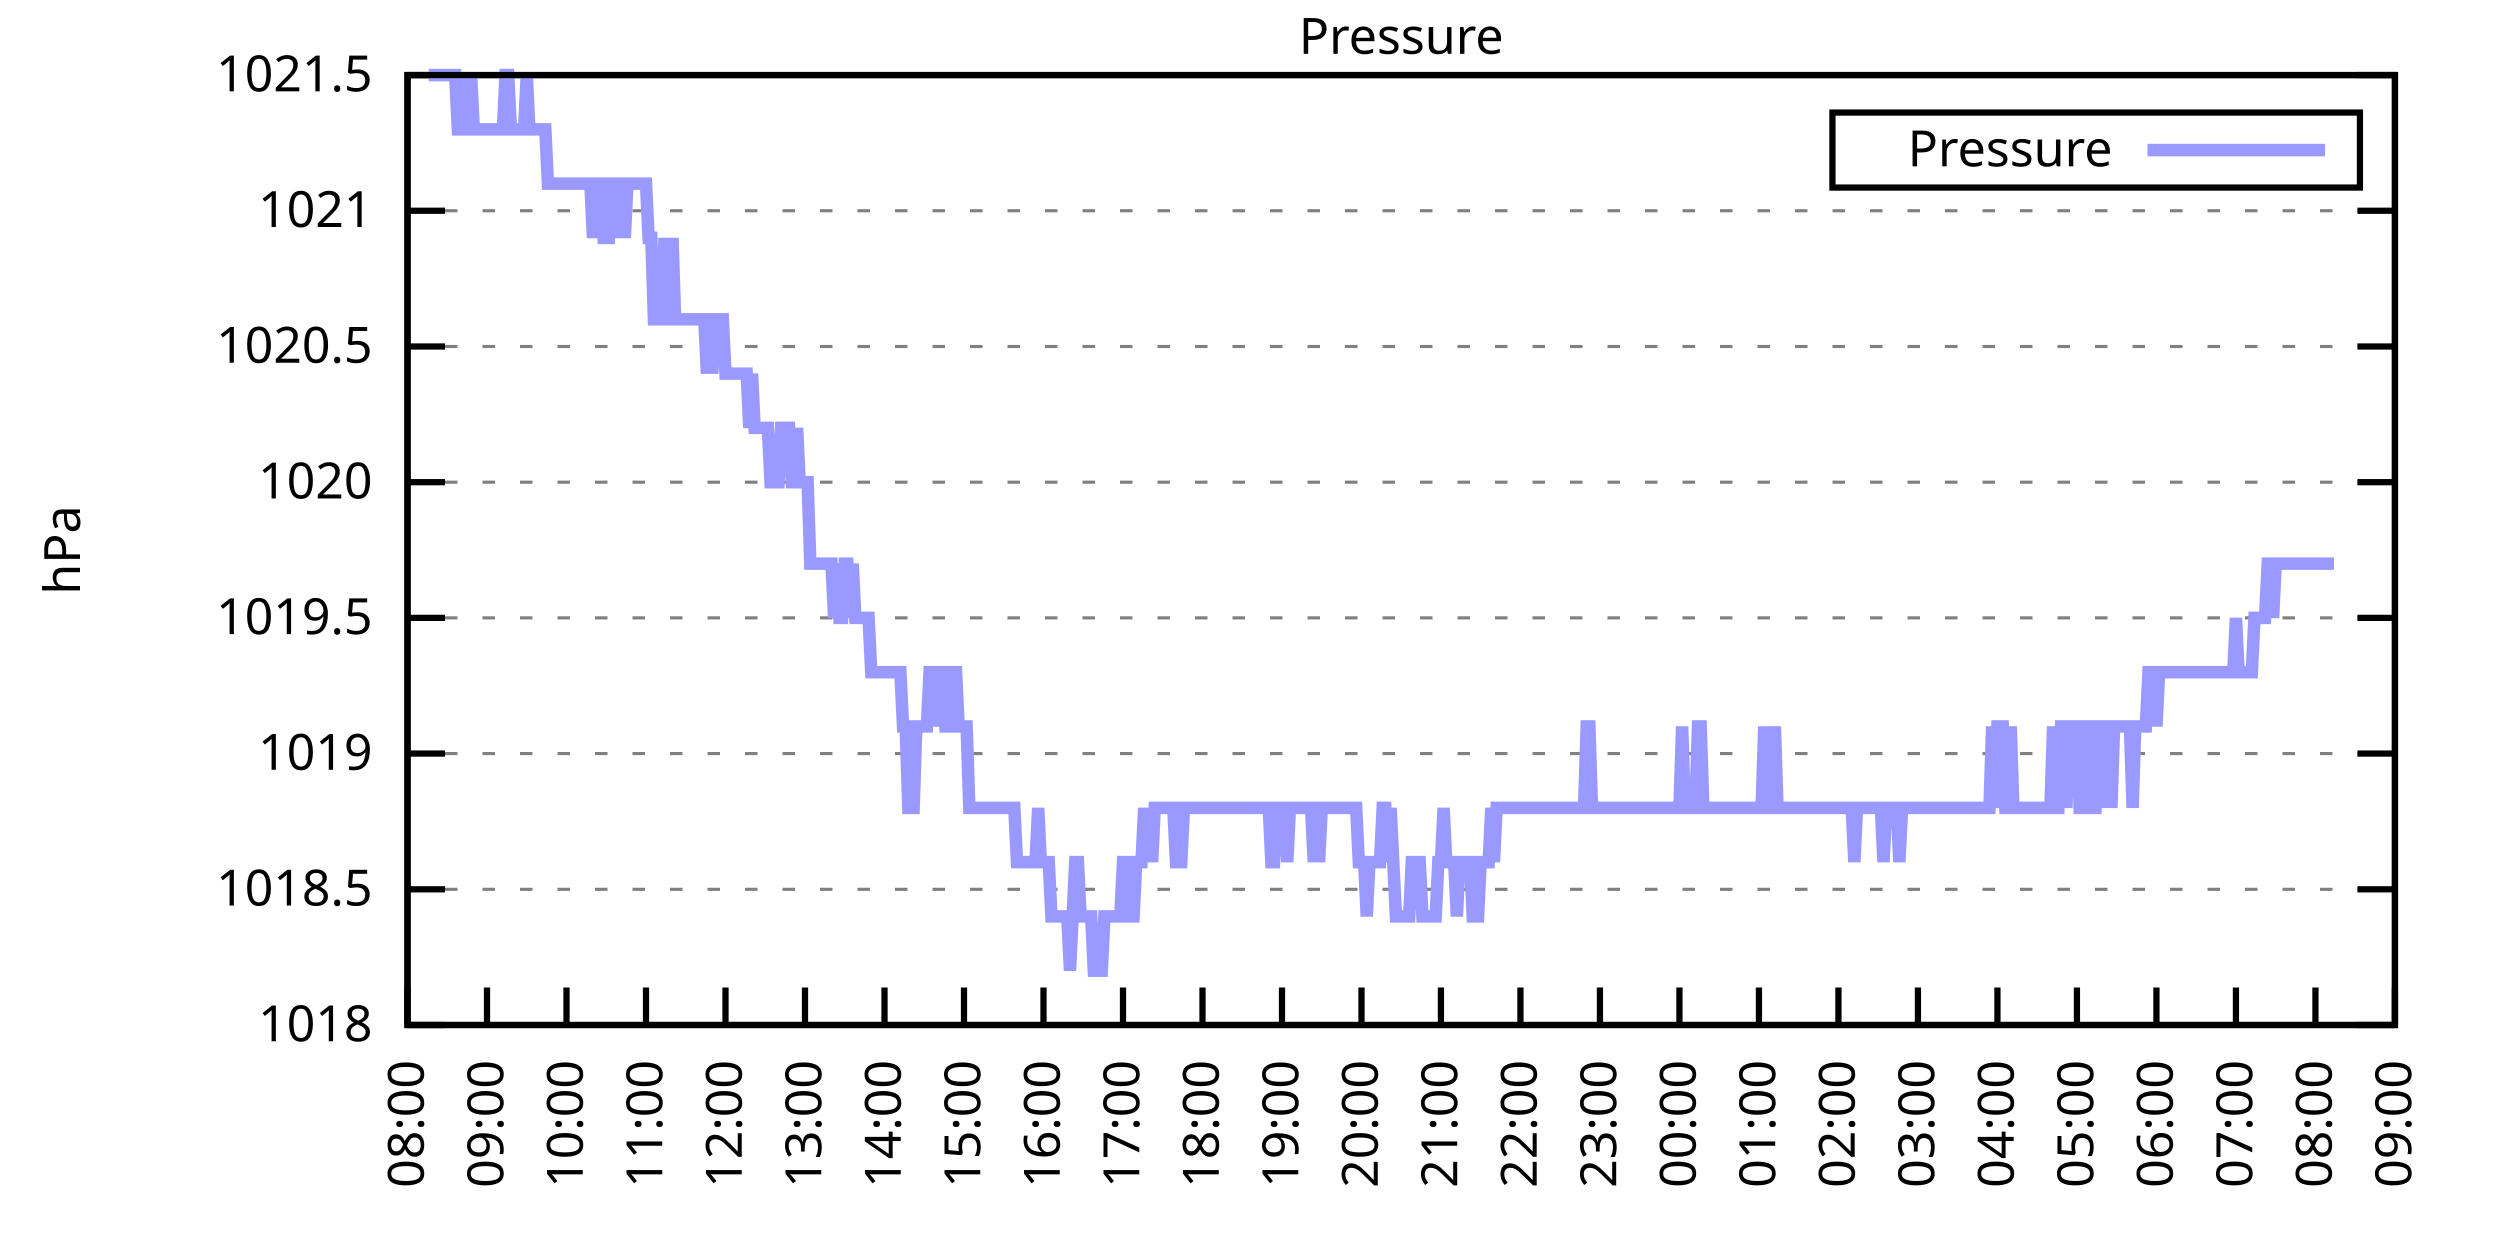
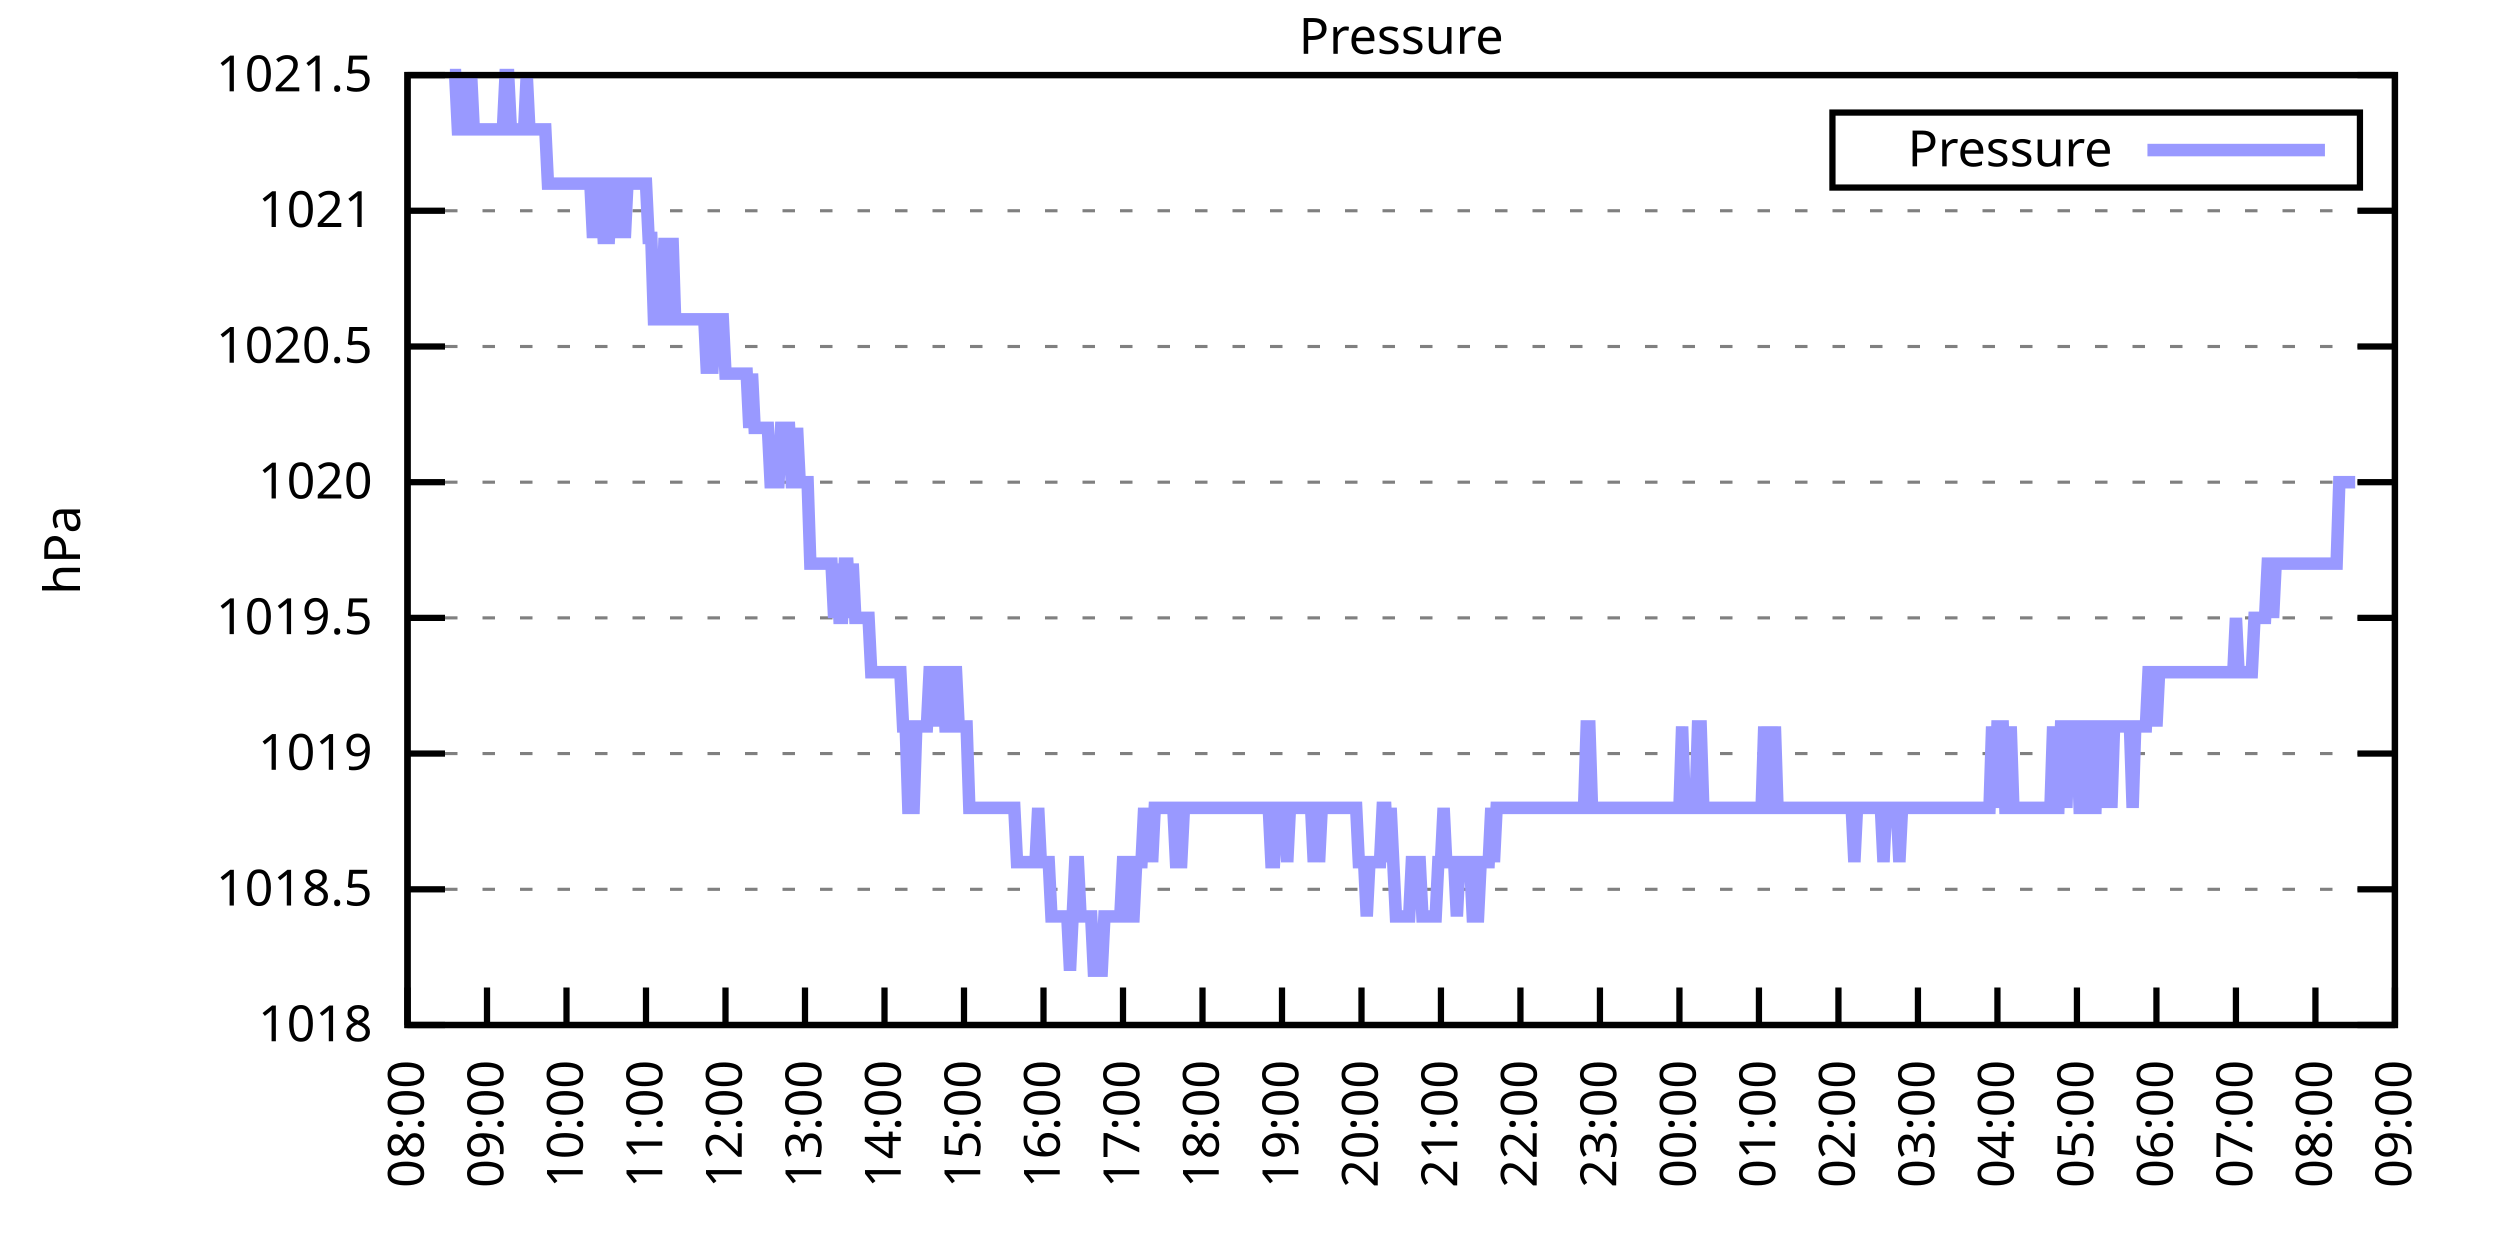
<svg xmlns="http://www.w3.org/2000/svg" xmlns:xlink="http://www.w3.org/1999/xlink" width="400" height="200" viewBox="0 0 400 200">
  <g id="gnuplot_canvas">
    <rect x="0" y="0" width="400" height="200" fill="none" />
    <defs>
      <circle id="gpDot" r="0.5" stroke-width="0.5" stroke="currentColor" />
      <path id="gpPt0" stroke-width="0.333" stroke="currentColor" d="M-1,0 h2 M0,-1 v2" />
      <path id="gpPt1" stroke-width="0.333" stroke="currentColor" d="M-1,-1 L1,1 M1,-1 L-1,1" />
      <path id="gpPt2" stroke-width="0.333" stroke="currentColor" d="M-1,0 L1,0 M0,-1 L0,1 M-1,-1 L1,1 M-1,1 L1,-1" />
      <rect id="gpPt3" stroke-width="0.333" stroke="currentColor" x="-1" y="-1" width="2" height="2" />
      <rect id="gpPt4" stroke-width="0.333" stroke="currentColor" fill="currentColor" x="-1" y="-1" width="2" height="2" />
      <circle id="gpPt5" stroke-width="0.333" stroke="currentColor" cx="0" cy="0" r="1" />
      <use xlink:href="#gpPt5" id="gpPt6" fill="currentColor" stroke="none" />
      <path id="gpPt7" stroke-width="0.333" stroke="currentColor" d="M0,-1.33 L-1.33,0.67 L1.33,0.67 z" />
      <use xlink:href="#gpPt7" id="gpPt8" fill="currentColor" stroke="none" />
      <use xlink:href="#gpPt7" id="gpPt9" stroke="currentColor" transform="rotate(180)" />
      <use xlink:href="#gpPt9" id="gpPt10" fill="currentColor" stroke="none" />
      <use xlink:href="#gpPt3" id="gpPt11" stroke="currentColor" transform="rotate(45)" />
      <use xlink:href="#gpPt11" id="gpPt12" fill="currentColor" stroke="none" />
      <path id="gpPt13" stroke-width="0.333" stroke="currentColor" d="M0,1.330 L1.265,0.411 L0.782,-1.067 L-0.782,-1.076 L-1.265,0.411 z" />
      <use xlink:href="#gpPt13" id="gpPt14" fill="currentColor" stroke="none" />
      <filter id="textbox" filterUnits="objectBoundingBox" x="0" y="0" height="1" width="1">
        <feFlood flood-color="white" flood-opacity="1" result="bgnd" />
        <feComposite in="SourceGraphic" in2="bgnd" operator="atop" />
      </filter>
      <filter id="greybox" filterUnits="objectBoundingBox" x="0" y="0" height="1" width="1">
        <feFlood flood-color="lightgrey" flood-opacity="1" result="grey" />
        <feComposite in="SourceGraphic" in2="grey" operator="atop" />
      </filter>
    </defs>
    <g fill="none" color="white" stroke="currentColor" stroke-width="1.00" stroke-linecap="butt" stroke-linejoin="miter">
</g>
    <g fill="none" color="black" stroke="currentColor" stroke-width="1.00" stroke-linecap="butt" stroke-linejoin="miter">
      <g stroke="none" shape-rendering="crispEdges">
        <polygon fill="rgb(255, 255, 255)" points="65.20,164.00 383.18,164.00 383.18,12.02 65.20,12.02 " />
      </g>
    </g>
    <g fill="none" color="black" stroke="currentColor" stroke-width="1.00" stroke-linecap="butt" stroke-linejoin="miter">
</g>
    <g fill="none" color="black" stroke="black" stroke-width="0.50" stroke-linecap="butt" stroke-linejoin="miter">
</g>
    <g fill="none" color="gray" stroke="currentColor" stroke-width="0.50" stroke-linecap="butt" stroke-linejoin="miter">
      <path stroke="gray" stroke-dasharray="2,4" class="gridline" d="M65.20,164.00 L383.19,164.00  " />
    </g>
    <g fill="none" color="gray" stroke="gray" stroke-width="1.00" stroke-linecap="butt" stroke-linejoin="miter">
</g>
    <g fill="none" color="black" stroke="currentColor" stroke-width="1.00" stroke-linecap="butt" stroke-linejoin="miter">
      <path stroke="black" d="M65.20,164.00 L71.20,164.00 M383.19,164.00 L377.19,164.00  " />
      <g transform="translate(59.60,166.60)" stroke="none" fill="black" font-family="Sans" font-size="8.00" text-anchor="end">
        <text>
          <tspan font-family="Sans"> 1018</tspan>
        </text>
      </g>
    </g>
    <g fill="none" color="black" stroke="currentColor" stroke-width="1.00" stroke-linecap="butt" stroke-linejoin="miter">
</g>
    <g fill="none" color="black" stroke="black" stroke-width="0.50" stroke-linecap="butt" stroke-linejoin="miter">
</g>
    <g fill="none" color="gray" stroke="currentColor" stroke-width="0.50" stroke-linecap="butt" stroke-linejoin="miter">
      <path stroke="gray" stroke-dasharray="2,4" class="gridline" d="M65.20,142.29 L383.19,142.29  " />
    </g>
    <g fill="none" color="gray" stroke="gray" stroke-width="1.00" stroke-linecap="butt" stroke-linejoin="miter">
</g>
    <g fill="none" color="black" stroke="currentColor" stroke-width="1.00" stroke-linecap="butt" stroke-linejoin="miter">
      <path stroke="black" d="M65.20,142.29 L71.20,142.29 M383.19,142.29 L377.19,142.29  " />
      <g transform="translate(59.60,144.89)" stroke="none" fill="black" font-family="Sans" font-size="8.00" text-anchor="end">
        <text>
          <tspan font-family="Sans"> 1018.5</tspan>
        </text>
      </g>
    </g>
    <g fill="none" color="black" stroke="currentColor" stroke-width="1.00" stroke-linecap="butt" stroke-linejoin="miter">
</g>
    <g fill="none" color="black" stroke="black" stroke-width="0.50" stroke-linecap="butt" stroke-linejoin="miter">
</g>
    <g fill="none" color="gray" stroke="currentColor" stroke-width="0.50" stroke-linecap="butt" stroke-linejoin="miter">
      <path stroke="gray" stroke-dasharray="2,4" class="gridline" d="M65.20,120.57 L383.19,120.57  " />
    </g>
    <g fill="none" color="gray" stroke="gray" stroke-width="1.00" stroke-linecap="butt" stroke-linejoin="miter">
</g>
    <g fill="none" color="black" stroke="currentColor" stroke-width="1.00" stroke-linecap="butt" stroke-linejoin="miter">
      <path stroke="black" d="M65.20,120.57 L71.20,120.57 M383.19,120.57 L377.19,120.57  " />
      <g transform="translate(59.60,123.17)" stroke="none" fill="black" font-family="Sans" font-size="8.00" text-anchor="end">
        <text>
          <tspan font-family="Sans"> 1019</tspan>
        </text>
      </g>
    </g>
    <g fill="none" color="black" stroke="currentColor" stroke-width="1.00" stroke-linecap="butt" stroke-linejoin="miter">
</g>
    <g fill="none" color="black" stroke="black" stroke-width="0.50" stroke-linecap="butt" stroke-linejoin="miter">
</g>
    <g fill="none" color="gray" stroke="currentColor" stroke-width="0.50" stroke-linecap="butt" stroke-linejoin="miter">
      <path stroke="gray" stroke-dasharray="2,4" class="gridline" d="M65.20,98.86 L383.19,98.86  " />
    </g>
    <g fill="none" color="gray" stroke="gray" stroke-width="1.00" stroke-linecap="butt" stroke-linejoin="miter">
</g>
    <g fill="none" color="black" stroke="currentColor" stroke-width="1.00" stroke-linecap="butt" stroke-linejoin="miter">
      <path stroke="black" d="M65.20,98.86 L71.20,98.86 M383.19,98.86 L377.19,98.86  " />
      <g transform="translate(59.60,101.46)" stroke="none" fill="black" font-family="Sans" font-size="8.00" text-anchor="end">
        <text>
          <tspan font-family="Sans"> 1019.5</tspan>
        </text>
      </g>
    </g>
    <g fill="none" color="black" stroke="currentColor" stroke-width="1.00" stroke-linecap="butt" stroke-linejoin="miter">
</g>
    <g fill="none" color="black" stroke="black" stroke-width="0.50" stroke-linecap="butt" stroke-linejoin="miter">
</g>
    <g fill="none" color="gray" stroke="currentColor" stroke-width="0.50" stroke-linecap="butt" stroke-linejoin="miter">
      <path stroke="gray" stroke-dasharray="2,4" class="gridline" d="M65.20,77.15 L383.19,77.15  " />
    </g>
    <g fill="none" color="gray" stroke="gray" stroke-width="1.00" stroke-linecap="butt" stroke-linejoin="miter">
</g>
    <g fill="none" color="black" stroke="currentColor" stroke-width="1.00" stroke-linecap="butt" stroke-linejoin="miter">
      <path stroke="black" d="M65.20,77.15 L71.20,77.15 M383.19,77.15 L377.19,77.15  " />
      <g transform="translate(59.60,79.75)" stroke="none" fill="black" font-family="Sans" font-size="8.00" text-anchor="end">
        <text>
          <tspan font-family="Sans"> 1020</tspan>
        </text>
      </g>
    </g>
    <g fill="none" color="black" stroke="currentColor" stroke-width="1.00" stroke-linecap="butt" stroke-linejoin="miter">
</g>
    <g fill="none" color="black" stroke="black" stroke-width="0.50" stroke-linecap="butt" stroke-linejoin="miter">
</g>
    <g fill="none" color="gray" stroke="currentColor" stroke-width="0.50" stroke-linecap="butt" stroke-linejoin="miter">
      <path stroke="gray" stroke-dasharray="2,4" class="gridline" d="M65.20,55.44 L383.19,55.44  " />
    </g>
    <g fill="none" color="gray" stroke="gray" stroke-width="1.00" stroke-linecap="butt" stroke-linejoin="miter">
</g>
    <g fill="none" color="black" stroke="currentColor" stroke-width="1.00" stroke-linecap="butt" stroke-linejoin="miter">
      <path stroke="black" d="M65.20,55.44 L71.20,55.44 M383.19,55.44 L377.19,55.44  " />
      <g transform="translate(59.60,58.04)" stroke="none" fill="black" font-family="Sans" font-size="8.00" text-anchor="end">
        <text>
          <tspan font-family="Sans"> 1020.5</tspan>
        </text>
      </g>
    </g>
    <g fill="none" color="black" stroke="currentColor" stroke-width="1.00" stroke-linecap="butt" stroke-linejoin="miter">
</g>
    <g fill="none" color="black" stroke="black" stroke-width="0.50" stroke-linecap="butt" stroke-linejoin="miter">
</g>
    <g fill="none" color="gray" stroke="currentColor" stroke-width="0.50" stroke-linecap="butt" stroke-linejoin="miter">
      <path stroke="gray" stroke-dasharray="2,4" class="gridline" d="M65.20,33.72 L383.19,33.72  " />
    </g>
    <g fill="none" color="gray" stroke="gray" stroke-width="1.00" stroke-linecap="butt" stroke-linejoin="miter">
</g>
    <g fill="none" color="black" stroke="currentColor" stroke-width="1.00" stroke-linecap="butt" stroke-linejoin="miter">
      <path stroke="black" d="M65.20,33.72 L71.20,33.72 M383.19,33.72 L377.19,33.72  " />
      <g transform="translate(59.60,36.32)" stroke="none" fill="black" font-family="Sans" font-size="8.00" text-anchor="end">
        <text>
          <tspan font-family="Sans"> 1021</tspan>
        </text>
      </g>
    </g>
    <g fill="none" color="black" stroke="currentColor" stroke-width="1.00" stroke-linecap="butt" stroke-linejoin="miter">
</g>
    <g fill="none" color="black" stroke="black" stroke-width="0.50" stroke-linecap="butt" stroke-linejoin="miter">
</g>
    <g fill="none" color="gray" stroke="currentColor" stroke-width="0.50" stroke-linecap="butt" stroke-linejoin="miter">
      <path stroke="gray" stroke-dasharray="2,4" class="gridline" d="M65.20,12.01 L383.19,12.01  " />
    </g>
    <g fill="none" color="gray" stroke="gray" stroke-width="1.00" stroke-linecap="butt" stroke-linejoin="miter">
</g>
    <g fill="none" color="black" stroke="currentColor" stroke-width="1.00" stroke-linecap="butt" stroke-linejoin="miter">
      <path stroke="black" d="M65.20,12.01 L71.20,12.01 M383.19,12.01 L377.19,12.01  " />
      <g transform="translate(59.60,14.61)" stroke="none" fill="black" font-family="Sans" font-size="8.00" text-anchor="end">
        <text>
          <tspan font-family="Sans"> 1021.5</tspan>
        </text>
      </g>
    </g>
    <g fill="none" color="black" stroke="currentColor" stroke-width="1.00" stroke-linecap="butt" stroke-linejoin="miter">
      <path stroke="black" d="M65.20,164.00 L65.20,158.00  " />
      <g transform="translate(67.80,169.60) rotate(270.00)" stroke="none" fill="black" font-family="Sans" font-size="8.00" text-anchor="end">
        <text>
          <tspan font-family="Sans">08:00</tspan>
        </text>
      </g>
    </g>
    <g fill="none" color="black" stroke="currentColor" stroke-width="1.00" stroke-linecap="butt" stroke-linejoin="miter">
      <path stroke="black" d="M77.92,164.00 L77.92,158.00  " />
      <g transform="translate(80.52,169.60) rotate(270.00)" stroke="none" fill="black" font-family="Sans" font-size="8.00" text-anchor="end">
        <text>
          <tspan font-family="Sans">09:00</tspan>
        </text>
      </g>
    </g>
    <g fill="none" color="black" stroke="currentColor" stroke-width="1.00" stroke-linecap="butt" stroke-linejoin="miter">
      <path stroke="black" d="M90.64,164.00 L90.64,158.00  " />
      <g transform="translate(93.24,169.60) rotate(270.00)" stroke="none" fill="black" font-family="Sans" font-size="8.00" text-anchor="end">
        <text>
          <tspan font-family="Sans">10:00</tspan>
        </text>
      </g>
    </g>
    <g fill="none" color="black" stroke="currentColor" stroke-width="1.00" stroke-linecap="butt" stroke-linejoin="miter">
      <path stroke="black" d="M103.36,164.00 L103.36,158.00  " />
      <g transform="translate(105.96,169.60) rotate(270.00)" stroke="none" fill="black" font-family="Sans" font-size="8.00" text-anchor="end">
        <text>
          <tspan font-family="Sans">11:00</tspan>
        </text>
      </g>
    </g>
    <g fill="none" color="black" stroke="currentColor" stroke-width="1.00" stroke-linecap="butt" stroke-linejoin="miter">
      <path stroke="black" d="M116.08,164.00 L116.08,158.00  " />
      <g transform="translate(118.68,169.60) rotate(270.00)" stroke="none" fill="black" font-family="Sans" font-size="8.00" text-anchor="end">
        <text>
          <tspan font-family="Sans">12:00</tspan>
        </text>
      </g>
    </g>
    <g fill="none" color="black" stroke="currentColor" stroke-width="1.00" stroke-linecap="butt" stroke-linejoin="miter">
      <path stroke="black" d="M128.80,164.00 L128.80,158.00  " />
      <g transform="translate(131.40,169.60) rotate(270.00)" stroke="none" fill="black" font-family="Sans" font-size="8.00" text-anchor="end">
        <text>
          <tspan font-family="Sans">13:00</tspan>
        </text>
      </g>
    </g>
    <g fill="none" color="black" stroke="currentColor" stroke-width="1.00" stroke-linecap="butt" stroke-linejoin="miter">
      <path stroke="black" d="M141.52,164.00 L141.52,158.00  " />
      <g transform="translate(144.12,169.60) rotate(270.00)" stroke="none" fill="black" font-family="Sans" font-size="8.00" text-anchor="end">
        <text>
          <tspan font-family="Sans">14:00</tspan>
        </text>
      </g>
    </g>
    <g fill="none" color="black" stroke="currentColor" stroke-width="1.00" stroke-linecap="butt" stroke-linejoin="miter">
      <path stroke="black" d="M154.24,164.00 L154.24,158.00  " />
      <g transform="translate(156.84,169.60) rotate(270.00)" stroke="none" fill="black" font-family="Sans" font-size="8.00" text-anchor="end">
        <text>
          <tspan font-family="Sans">15:00</tspan>
        </text>
      </g>
    </g>
    <g fill="none" color="black" stroke="currentColor" stroke-width="1.00" stroke-linecap="butt" stroke-linejoin="miter">
      <path stroke="black" d="M166.96,164.00 L166.96,158.00  " />
      <g transform="translate(169.56,169.60) rotate(270.00)" stroke="none" fill="black" font-family="Sans" font-size="8.00" text-anchor="end">
        <text>
          <tspan font-family="Sans">16:00</tspan>
        </text>
      </g>
    </g>
    <g fill="none" color="black" stroke="currentColor" stroke-width="1.00" stroke-linecap="butt" stroke-linejoin="miter">
      <path stroke="black" d="M179.68,164.00 L179.68,158.00  " />
      <g transform="translate(182.28,169.60) rotate(270.00)" stroke="none" fill="black" font-family="Sans" font-size="8.00" text-anchor="end">
        <text>
          <tspan font-family="Sans">17:00</tspan>
        </text>
      </g>
    </g>
    <g fill="none" color="black" stroke="currentColor" stroke-width="1.00" stroke-linecap="butt" stroke-linejoin="miter">
      <path stroke="black" d="M192.40,164.00 L192.40,158.00  " />
      <g transform="translate(195.00,169.60) rotate(270.00)" stroke="none" fill="black" font-family="Sans" font-size="8.00" text-anchor="end">
        <text>
          <tspan font-family="Sans">18:00</tspan>
        </text>
      </g>
    </g>
    <g fill="none" color="black" stroke="currentColor" stroke-width="1.00" stroke-linecap="butt" stroke-linejoin="miter">
      <path stroke="black" d="M205.12,164.00 L205.12,158.00  " />
      <g transform="translate(207.72,169.60) rotate(270.00)" stroke="none" fill="black" font-family="Sans" font-size="8.00" text-anchor="end">
        <text>
          <tspan font-family="Sans">19:00</tspan>
        </text>
      </g>
    </g>
    <g fill="none" color="black" stroke="currentColor" stroke-width="1.00" stroke-linecap="butt" stroke-linejoin="miter">
      <path stroke="black" d="M217.84,164.00 L217.84,158.00  " />
      <g transform="translate(220.44,169.60) rotate(270.00)" stroke="none" fill="black" font-family="Sans" font-size="8.00" text-anchor="end">
        <text>
          <tspan font-family="Sans">20:00</tspan>
        </text>
      </g>
    </g>
    <g fill="none" color="black" stroke="currentColor" stroke-width="1.00" stroke-linecap="butt" stroke-linejoin="miter">
      <path stroke="black" d="M230.55,164.00 L230.55,158.00  " />
      <g transform="translate(233.15,169.60) rotate(270.00)" stroke="none" fill="black" font-family="Sans" font-size="8.00" text-anchor="end">
        <text>
          <tspan font-family="Sans">21:00</tspan>
        </text>
      </g>
    </g>
    <g fill="none" color="black" stroke="currentColor" stroke-width="1.00" stroke-linecap="butt" stroke-linejoin="miter">
      <path stroke="black" d="M243.27,164.00 L243.27,158.00  " />
      <g transform="translate(245.87,169.60) rotate(270.00)" stroke="none" fill="black" font-family="Sans" font-size="8.00" text-anchor="end">
        <text>
          <tspan font-family="Sans">22:00</tspan>
        </text>
      </g>
    </g>
    <g fill="none" color="black" stroke="currentColor" stroke-width="1.00" stroke-linecap="butt" stroke-linejoin="miter">
      <path stroke="black" d="M255.99,164.00 L255.99,158.00  " />
      <g transform="translate(258.59,169.60) rotate(270.00)" stroke="none" fill="black" font-family="Sans" font-size="8.00" text-anchor="end">
        <text>
          <tspan font-family="Sans">23:00</tspan>
        </text>
      </g>
    </g>
    <g fill="none" color="black" stroke="currentColor" stroke-width="1.00" stroke-linecap="butt" stroke-linejoin="miter">
      <path stroke="black" d="M268.71,164.00 L268.71,158.00  " />
      <g transform="translate(271.31,169.60) rotate(270.00)" stroke="none" fill="black" font-family="Sans" font-size="8.00" text-anchor="end">
        <text>
          <tspan font-family="Sans">00:00</tspan>
        </text>
      </g>
    </g>
    <g fill="none" color="black" stroke="currentColor" stroke-width="1.00" stroke-linecap="butt" stroke-linejoin="miter">
      <path stroke="black" d="M281.43,164.00 L281.43,158.00  " />
      <g transform="translate(284.03,169.60) rotate(270.00)" stroke="none" fill="black" font-family="Sans" font-size="8.00" text-anchor="end">
        <text>
          <tspan font-family="Sans">01:00</tspan>
        </text>
      </g>
    </g>
    <g fill="none" color="black" stroke="currentColor" stroke-width="1.00" stroke-linecap="butt" stroke-linejoin="miter">
      <path stroke="black" d="M294.15,164.00 L294.15,158.00  " />
      <g transform="translate(296.75,169.60) rotate(270.00)" stroke="none" fill="black" font-family="Sans" font-size="8.00" text-anchor="end">
        <text>
          <tspan font-family="Sans">02:00</tspan>
        </text>
      </g>
    </g>
    <g fill="none" color="black" stroke="currentColor" stroke-width="1.00" stroke-linecap="butt" stroke-linejoin="miter">
      <path stroke="black" d="M306.87,164.00 L306.87,158.00  " />
      <g transform="translate(309.47,169.60) rotate(270.00)" stroke="none" fill="black" font-family="Sans" font-size="8.00" text-anchor="end">
        <text>
          <tspan font-family="Sans">03:00</tspan>
        </text>
      </g>
    </g>
    <g fill="none" color="black" stroke="currentColor" stroke-width="1.00" stroke-linecap="butt" stroke-linejoin="miter">
      <path stroke="black" d="M319.59,164.00 L319.59,158.00  " />
      <g transform="translate(322.19,169.60) rotate(270.00)" stroke="none" fill="black" font-family="Sans" font-size="8.00" text-anchor="end">
        <text>
          <tspan font-family="Sans">04:00</tspan>
        </text>
      </g>
    </g>
    <g fill="none" color="black" stroke="currentColor" stroke-width="1.00" stroke-linecap="butt" stroke-linejoin="miter">
      <path stroke="black" d="M332.31,164.00 L332.31,158.00  " />
      <g transform="translate(334.91,169.60) rotate(270.00)" stroke="none" fill="black" font-family="Sans" font-size="8.00" text-anchor="end">
        <text>
          <tspan font-family="Sans">05:00</tspan>
        </text>
      </g>
    </g>
    <g fill="none" color="black" stroke="currentColor" stroke-width="1.00" stroke-linecap="butt" stroke-linejoin="miter">
      <path stroke="black" d="M345.03,164.00 L345.03,158.00  " />
      <g transform="translate(347.63,169.60) rotate(270.00)" stroke="none" fill="black" font-family="Sans" font-size="8.00" text-anchor="end">
        <text>
          <tspan font-family="Sans">06:00</tspan>
        </text>
      </g>
    </g>
    <g fill="none" color="black" stroke="currentColor" stroke-width="1.00" stroke-linecap="butt" stroke-linejoin="miter">
      <path stroke="black" d="M357.75,164.00 L357.75,158.00  " />
      <g transform="translate(360.35,169.60) rotate(270.00)" stroke="none" fill="black" font-family="Sans" font-size="8.00" text-anchor="end">
        <text>
          <tspan font-family="Sans">07:00</tspan>
        </text>
      </g>
    </g>
    <g fill="none" color="black" stroke="currentColor" stroke-width="1.00" stroke-linecap="butt" stroke-linejoin="miter">
      <path stroke="black" d="M370.47,164.00 L370.47,158.00  " />
      <g transform="translate(373.07,169.60) rotate(270.00)" stroke="none" fill="black" font-family="Sans" font-size="8.00" text-anchor="end">
        <text>
          <tspan font-family="Sans">08:00</tspan>
        </text>
      </g>
    </g>
    <g fill="none" color="black" stroke="currentColor" stroke-width="1.00" stroke-linecap="butt" stroke-linejoin="miter">
      <path stroke="black" d="M383.19,164.00 L383.19,158.00  " />
      <g transform="translate(385.79,169.60) rotate(270.00)" stroke="none" fill="black" font-family="Sans" font-size="8.00" text-anchor="end">
        <text>
          <tspan font-family="Sans">09:00</tspan>
        </text>
      </g>
    </g>
    <g fill="none" color="black" stroke="currentColor" stroke-width="1.00" stroke-linecap="butt" stroke-linejoin="miter">
</g>
    <g fill="none" color="black" stroke="currentColor" stroke-width="1.00" stroke-linecap="butt" stroke-linejoin="miter">
      <path stroke="black" d="M65.20,12.01 L65.20,164.00 L383.19,164.00 L383.19,12.01 L65.20,12.01 Z  " />
    </g>
    <g fill="none" color="black" stroke="currentColor" stroke-width="1.00" stroke-linecap="butt" stroke-linejoin="miter">
</g>
    <g fill="none" color="black" stroke="currentColor" stroke-width="1.00" stroke-linecap="butt" stroke-linejoin="miter">
      <path stroke="black" d="M293.19,30.01 L293.19,18.01 L377.59,18.01 L377.59,30.01 L293.19,30.01 Z  " />
    </g>
    <g id="Pressure_plot_1">
      <g fill="none" color="white" stroke="black" stroke-width="2.00" stroke-linecap="butt" stroke-linejoin="miter">
</g>
      <g fill="none" color="black" stroke="currentColor" stroke-width="2.00" stroke-linecap="butt" stroke-linejoin="miter">
        <g transform="translate(337.99,26.61)" stroke="none" fill="black" font-family="Sans" font-size="8.00" text-anchor="end">
          <text>
            <tspan font-family="Sans">Pressure</tspan>
          </text>
        </g>
      </g>
      <g fill="none" color="black" stroke="currentColor" stroke-width="2.00" stroke-linecap="butt" stroke-linejoin="miter">
-         <path stroke="rgb(153, 153, 255)" d="M343.59,24.01 L371.99,24.01 M68.59,12.01 L69.02,12.01 L69.44,12.01 L69.86,12.01 L70.29,12.01 L70.71,12.01   L71.14,12.01 L71.56,12.01 L71.98,12.01 L72.41,12.01 L72.83,12.01 L73.26,20.70 L73.68,20.70 L74.10,20.70   L74.53,12.01 L74.95,20.70 L75.38,12.01 L75.80,20.70 L76.22,20.70 L76.65,20.70 L77.07,20.70 L77.50,20.70   L77.92,20.70 L78.34,20.70 L78.77,20.70 L79.19,20.70 L79.62,20.70 L80.04,20.70 L80.46,20.70 L80.89,12.01   L81.31,12.01 L81.74,20.70 L82.16,20.70 L82.58,20.70 L83.01,20.70 L83.43,20.70 L83.86,20.70 L84.28,12.01   L84.70,20.70 L85.13,20.70 L85.55,20.70 L85.98,20.70 L86.40,20.70 L86.82,20.70 L87.25,20.70 L87.67,29.38   L88.10,29.38 L88.52,29.38 L88.94,29.38 L89.37,29.38 L89.79,29.38 L90.22,29.38 L90.64,29.38 L91.06,29.38   L91.49,29.38 L91.91,29.38 L92.34,29.38 L92.76,29.38 L93.18,29.38 L93.61,29.38 L94.03,29.38 L94.46,29.38   L94.88,38.07 L95.30,29.38 L95.73,29.38 L96.15,29.38 L96.58,38.07 L97.00,38.07 L97.42,38.07 L97.85,29.38   L98.27,29.38 L98.69,29.38 L99.12,38.07 L99.54,29.38 L99.97,38.07 L100.39,29.38 L100.81,29.38 L101.24,29.38   L101.66,29.38 L102.09,29.38 L102.51,29.38 L102.93,29.38 L103.36,29.38 L103.78,38.07 L104.21,38.07 L104.63,51.09   L105.05,51.09 L105.48,51.09 L105.90,51.09 L106.33,38.07 L106.75,51.09 L107.17,51.09 L107.60,38.07 L108.02,51.09   L108.45,51.09 L108.87,51.09 L109.29,51.09 L109.72,51.09 L110.14,51.09 L110.57,51.09 L110.99,51.09 L111.41,51.09   L111.84,51.09 L112.26,51.09 L112.69,51.09 L113.11,59.78 L113.53,51.09 L113.96,59.78 L114.38,51.09 L114.81,51.09   L115.23,51.09 L115.65,51.09 L116.08,59.78 L116.50,59.78 L116.93,59.78 L117.35,59.78 L117.77,59.78 L118.20,59.78   L118.62,59.78 L119.05,59.78 L119.47,59.78 L119.89,68.46 L120.32,59.78 L120.74,68.46 L121.17,68.46 L121.59,68.46   L122.01,68.46 L122.44,68.46 L122.86,68.46 L123.29,77.15 L123.71,77.15 L124.13,77.15 L124.56,77.15 L124.98,68.46   L125.41,68.46 L125.83,68.46 L126.25,68.46 L126.68,77.15 L127.10,77.15 L127.53,68.46 L127.95,77.15 L128.37,77.15   L128.80,77.15 L129.22,77.15 L129.65,90.18 L130.07,90.18 L130.49,90.18 L130.92,90.18 L131.34,90.18 L131.77,90.18   L132.19,90.18 L132.61,90.18 L133.04,90.18 L133.46,98.86 L133.89,90.18 L134.31,98.86 L134.73,98.86 L135.16,90.18   L135.58,90.18 L136.01,98.86 L136.43,90.18 L136.85,98.86 L137.28,98.86 L137.70,98.86 L138.13,98.86 L138.55,98.86   L138.97,98.86 L139.40,107.55 L139.82,107.55 L140.25,107.55 L140.67,107.55 L141.09,107.55 L141.52,107.55 L141.94,107.55   L142.37,107.55 L142.79,107.55 L143.21,107.55 L143.64,107.55 L144.06,107.55 L144.49,116.23 L144.91,116.23 L145.33,129.26   L145.76,129.26 L146.18,129.26 L146.61,116.23 L147.03,116.23 L147.45,116.23 L147.88,116.23 L148.30,116.23 L148.73,107.55   L149.15,107.55 L149.57,116.23 L150.00,107.55 L150.42,107.55 L150.85,107.55 L151.27,116.23 L151.69,116.23 L152.12,107.55   L152.54,107.55 L152.97,107.55 L153.39,116.23 L153.81,116.23 L154.24,116.23 L154.66,116.23 L155.09,129.26 L155.51,129.26   L155.93,129.26 L156.36,129.26 L156.78,129.26 L157.21,129.26 L157.63,129.26 L158.05,129.26 L158.48,129.26 L158.90,129.26   L159.33,129.26 L159.75,129.26 L160.17,129.26 L160.60,129.26 L161.02,129.26 L161.44,129.26 L161.87,129.26 L162.29,129.26   L162.72,137.94 L163.14,137.94 L163.56,137.94 L163.99,137.94 L164.41,137.94 L164.84,137.94 L165.26,137.94 L165.68,137.94   L166.11,129.26 L166.53,137.94 L166.96,137.94 L167.38,137.94 L167.80,137.94 L168.23,146.63 L168.65,146.63 L169.08,146.63   L169.50,146.63 L169.92,146.63 L170.35,146.63 L170.77,146.63 L171.20,155.31 L171.62,146.63 L172.04,137.94 L172.47,137.94   L172.89,146.63 L173.32,146.63 L173.74,146.63 L174.16,146.63 L174.59,146.63 L175.01,155.31 L175.44,155.31 L175.86,155.31   L176.28,155.31 L176.71,146.63 L177.13,146.63 L177.56,146.63 L177.98,146.63 L178.40,146.63 L178.83,146.63 L179.25,146.63   L179.68,137.94 L180.10,137.94 L180.52,137.94 L180.95,146.63 L181.37,146.63 L181.80,137.94 L182.22,137.94 L182.64,137.94   L183.07,129.26 L183.49,137.94 L183.92,129.26 L184.34,137.94 L184.76,129.26 L185.19,129.26 L185.61,129.26 L186.04,129.26   L186.46,129.26 L186.88,129.26 L187.31,129.26 L187.73,129.26 L188.16,137.94 L188.58,137.94 L189.00,137.94 L189.43,129.26   L189.85,129.26 L190.28,129.26 L190.70,129.26 L191.12,129.26 L191.55,129.26 L191.97,129.26 L192.40,129.26 L192.82,129.26   L193.24,129.26 L193.67,129.26 L194.09,129.26 L194.52,129.26 L194.94,129.26 L195.36,129.26 L195.79,129.26 L196.21,129.26   L196.64,129.26 L197.06,129.26 L197.48,129.26 L197.91,129.26 L198.33,129.26 L198.76,129.26 L199.18,129.26 L199.60,129.26   L200.03,129.26 L200.45,129.26 L200.88,129.26 L201.30,129.26 L201.72,129.26 L202.15,129.26 L202.57,129.26 L203.00,129.26   L203.42,137.94 L203.84,137.94 L204.27,129.26 L204.69,129.26 L205.12,129.26 L205.54,129.26 L205.96,137.94 L206.39,129.26   L206.81,129.26 L207.24,129.26 L207.66,129.26 L208.08,129.26 L208.51,129.26 L208.93,129.26 L209.36,129.26 L209.78,129.26   L210.20,137.94 L210.63,129.26 L211.05,137.94 L211.48,129.26 L211.90,129.26 L212.32,129.26 L212.75,129.26 L213.17,129.26   L213.60,129.26 L214.02,129.26 L214.44,129.26 L214.87,129.26 L215.29,129.26 L215.72,129.26 L216.14,129.26 L216.56,129.26   L216.99,129.26 L217.41,137.94 L217.84,137.94 L218.26,137.94 L218.68,146.63 L219.11,137.94 L219.53,137.94 L219.96,137.94   L220.38,137.94 L220.80,137.94 L221.23,129.26 L221.65,129.26 L222.08,137.94 L222.50,129.26 L222.92,137.94 L223.35,146.63   L223.77,146.63 L224.20,146.63 L224.62,146.63 L225.04,146.63 L225.47,146.63 L225.89,137.94 L226.31,137.94 L226.74,137.94   L227.16,137.94 L227.59,146.63 L228.01,146.63 L228.43,146.63 L228.86,146.63 L229.28,146.63 L229.71,146.63 L230.13,137.94   L230.55,137.94 L230.98,129.26 L231.40,137.94 L231.83,137.94 L232.25,137.94 L232.67,137.94 L233.10,146.63 L233.52,137.94   L233.95,137.94 L234.37,137.94 L234.79,137.94 L235.22,137.94 L235.64,146.63 L236.07,146.63 L236.49,146.63 L236.91,137.94   L237.34,137.94 L237.76,137.94 L238.19,137.94 L238.61,129.26 L239.03,137.94 L239.46,129.26 L239.88,129.26 L240.31,129.26   L240.73,129.26 L241.15,129.26 L241.58,129.26 L242.00,129.26 L242.43,129.26 L242.85,129.26 L243.27,129.26 L243.70,129.26   L244.12,129.26 L244.55,129.26 L244.97,129.26 L245.39,129.26 L245.82,129.26 L246.24,129.26 L246.67,129.26 L247.09,129.26   L247.51,129.26 L247.94,129.26 L248.36,129.26 L248.79,129.26 L249.21,129.26 L249.63,129.26 L250.06,129.26 L250.48,129.26   L250.91,129.26 L251.33,129.26 L251.75,129.26 L252.18,129.26 L252.60,129.26 L253.03,129.26 L253.45,129.26 L253.87,116.23   L254.30,116.23 L254.72,129.26 L255.15,129.26 L255.57,129.26 L255.99,129.26 L256.42,129.26 L256.84,129.26 L257.27,129.26   L257.69,129.26 L258.11,129.26 L258.54,129.26 L258.96,129.26 L259.39,129.26 L259.81,129.26 L260.23,129.26 L260.66,129.26   L261.08,129.26 L261.51,129.26 L261.93,129.26 L262.35,129.26 L262.78,129.26 L263.20,129.26 L263.63,129.26 L264.05,129.26   L264.47,129.26 L264.90,129.26 L265.32,129.26 L265.75,129.26 L266.17,129.26 L266.59,129.26 L267.02,129.26 L267.44,129.26   L267.87,129.26 L268.29,129.26 L268.71,129.26 L269.14,116.23 L269.56,129.26 L269.99,129.26 L270.41,129.26 L270.83,129.26   L271.26,129.26 L271.68,116.23 L272.11,116.23 L272.53,129.26 L272.95,129.26 L273.38,129.26 L273.80,129.26 L274.23,129.26   L274.65,129.26 L275.07,129.26 L275.50,129.26 L275.92,129.26 L276.35,129.26 L276.77,129.26 L277.19,129.26 L277.62,129.26   L278.04,129.26 L278.47,129.26 L278.89,129.26 L279.31,129.26 L279.74,129.26 L280.16,129.26 L280.59,129.26 L281.01,129.26   L281.43,129.26 L281.86,129.26 L282.28,116.23 L282.71,129.26 L283.13,129.26 L283.55,129.26 L283.98,116.23 L284.40,129.26   L284.83,129.26 L285.25,129.26 L285.67,129.26 L286.10,129.26 L286.52,129.26 L286.95,129.26 L287.37,129.26 L287.79,129.26   L288.22,129.26 L288.64,129.26 L289.06,129.26 L289.49,129.26 L289.91,129.26 L290.34,129.26 L290.76,129.26 L291.18,129.26   L291.61,129.26 L292.03,129.26 L292.46,129.26 L292.88,129.26 L293.30,129.26 L293.73,129.26 L294.15,129.26 L294.58,129.26   L295.00,129.26 L295.42,129.26 L295.85,129.26 L296.27,129.26 L296.70,137.94 L297.12,129.26 L297.54,129.26 L297.97,129.26   L298.39,129.26 L298.82,129.26 L299.24,129.26 L299.66,129.26 L300.09,129.26 L300.51,129.26 L300.94,129.26 L301.36,137.94   L301.78,129.26 L302.21,129.26 L302.63,129.26 L303.06,129.26 L303.48,129.26 L303.90,137.94 L304.33,129.26 L304.75,129.26   L305.18,129.26 L305.60,129.26 L306.02,129.26 L306.45,129.26 L306.87,129.26 L307.30,129.26 L307.72,129.26 L308.14,129.26   L308.57,129.26 L308.99,129.26 L309.42,129.26 L309.84,129.26 L310.26,129.26 L310.69,129.26 L311.11,129.26 L311.54,129.26   L311.96,129.26 L312.38,129.26 L312.81,129.26 L313.23,129.26 L313.66,129.26 L314.08,129.26 L314.50,129.26 L314.93,129.26   L315.35,129.26 L315.78,129.26 L316.20,129.26 L316.62,129.26 L317.05,129.26 L317.47,129.26 L317.90,129.26 L318.32,129.26   L318.74,116.23 L319.17,129.26 L319.59,116.23 L320.02,116.23 L320.44,116.23 L320.86,129.26 L321.29,129.26 L321.71,116.23   L322.14,129.26 L322.56,129.26 L322.98,129.26 L323.41,129.26 L323.83,129.26 L324.26,129.26 L324.68,129.26 L325.10,129.26   L325.53,129.26 L325.95,129.26 L326.38,129.26 L326.80,129.26 L327.22,129.26 L327.65,129.26 L328.07,129.26 L328.50,116.23   L328.92,129.26 L329.34,129.26 L329.77,116.23 L330.19,116.23 L330.62,129.26 L331.04,116.23 L331.46,116.23 L331.89,116.23   L332.31,116.23 L332.74,129.26 L333.16,129.26 L333.58,116.23 L334.01,116.23 L334.43,129.26 L334.86,129.26 L335.28,129.26   L335.70,116.23 L336.13,116.23 L336.55,116.23 L336.98,129.26 L337.40,116.23 L337.82,129.26 L338.25,116.23 L338.67,116.23   L339.10,116.23 L339.52,116.23 L339.94,116.23 L340.37,116.23 L340.79,116.23 L341.22,129.26 L341.64,116.23 L342.06,116.23   L342.49,116.23 L342.91,116.23 L343.34,116.23 L343.76,107.55 L344.18,107.55 L344.61,107.55 L345.03,116.23 L345.46,107.55   L345.88,107.55 L346.30,107.55 L346.73,107.55 L347.15,107.55 L347.58,107.55 L348.00,107.55 L348.42,107.55 L348.85,107.55   L349.27,107.55 L349.70,107.55 L350.12,107.55 L350.54,107.55 L350.97,107.55 L351.39,107.55 L351.81,107.55 L352.24,107.55   L352.66,107.55 L353.09,107.55 L353.51,107.55 L353.93,107.55 L354.36,107.55 L354.78,107.55 L355.21,107.55 L355.63,107.55   L356.05,107.55 L356.48,107.55 L356.90,107.55 L357.33,107.55 L357.75,98.86 L358.17,107.55 L358.60,107.55 L359.02,107.55   L359.45,107.55 L359.87,107.55 L360.29,107.55 L360.72,98.86 L361.14,98.86 L361.57,98.86 L361.99,98.86 L362.41,98.86   L362.84,90.18 L363.26,90.18 L363.69,98.86 L364.11,90.18 L364.53,90.18 L364.96,90.18 L365.38,90.18 L365.81,90.18   L366.23,90.18 L366.65,90.18 L367.08,90.18 L367.50,90.18 L367.93,90.18 L368.35,90.18 L368.77,90.18 L369.20,90.18   L369.62,90.18 L370.05,90.18 L370.47,90.18 L370.89,90.18 L371.32,90.18 L371.74,90.18 L372.17,90.18 L372.59,90.18   L373.01,90.18 L373.44,90.18  " />
+         <path stroke="rgb(153, 153, 255)" d="M343.59,24.01 L371.99,24.01 M71.98,12.01 L72.41,12.01 L72.83,12.01 L73.26,20.70 L73.68,20.70 L74.10,20.70   L74.53,12.01 L74.95,20.70 L75.38,12.01 L75.80,20.70 L76.22,20.70 L76.65,20.70 L77.07,20.70 L77.50,20.70   L77.92,20.70 L78.34,20.70 L78.77,20.70 L79.19,20.70 L79.62,20.70 L80.04,20.70 L80.46,20.70 L80.89,12.01   L81.31,12.01 L81.74,20.70 L82.16,20.70 L82.58,20.70 L83.01,20.70 L83.43,20.70 L83.86,20.70 L84.28,12.01   L84.70,20.70 L85.13,20.70 L85.55,20.70 L85.98,20.70 L86.40,20.70 L86.82,20.70 L87.25,20.70 L87.67,29.38   L88.10,29.38 L88.52,29.38 L88.94,29.38 L89.37,29.38 L89.79,29.38 L90.22,29.38 L90.64,29.38 L91.06,29.38   L91.49,29.38 L91.91,29.38 L92.34,29.38 L92.76,29.38 L93.18,29.38 L93.61,29.38 L94.03,29.38 L94.46,29.38   L94.88,38.07 L95.30,29.38 L95.73,29.38 L96.15,29.38 L96.58,38.07 L97.00,38.07 L97.42,38.07 L97.85,29.38   L98.27,29.38 L98.69,29.38 L99.12,38.07 L99.54,29.38 L99.97,38.07 L100.39,29.38 L100.81,29.38 L101.24,29.38   L101.66,29.38 L102.09,29.38 L102.51,29.38 L102.93,29.38 L103.36,29.38 L103.78,38.07 L104.21,38.07 L104.63,51.09   L105.05,51.09 L105.48,51.09 L105.90,51.09 L106.33,38.07 L106.75,51.09 L107.17,51.09 L107.60,38.07 L108.02,51.09   L108.45,51.09 L108.87,51.09 L109.29,51.09 L109.72,51.09 L110.14,51.09 L110.57,51.09 L110.99,51.09 L111.41,51.09   L111.84,51.09 L112.26,51.09 L112.69,51.09 L113.11,59.78 L113.53,51.09 L113.96,59.78 L114.38,51.09 L114.81,51.09   L115.23,51.09 L115.65,51.09 L116.08,59.78 L116.50,59.78 L116.93,59.78 L117.35,59.78 L117.77,59.78 L118.20,59.78   L118.62,59.78 L119.05,59.78 L119.47,59.78 L119.89,68.46 L120.32,59.78 L120.74,68.46 L121.17,68.46 L121.59,68.46   L122.01,68.46 L122.44,68.46 L122.86,68.46 L123.29,77.15 L123.71,77.15 L124.13,77.15 L124.56,77.15 L124.98,68.46   L125.41,68.46 L125.83,68.46 L126.25,68.46 L126.68,77.15 L127.10,77.15 L127.53,68.46 L127.95,77.15 L128.37,77.15   L128.80,77.15 L129.22,77.15 L129.65,90.18 L130.07,90.18 L130.49,90.18 L130.92,90.18 L131.34,90.18 L131.77,90.18   L132.19,90.18 L132.61,90.18 L133.04,90.18 L133.46,98.86 L133.89,90.18 L134.31,98.86 L134.73,98.86 L135.16,90.18   L135.58,90.18 L136.01,98.86 L136.43,90.18 L136.85,98.86 L137.28,98.86 L137.70,98.86 L138.13,98.86 L138.55,98.86   L138.97,98.86 L139.40,107.55 L139.82,107.55 L140.25,107.55 L140.67,107.55 L141.09,107.55 L141.52,107.55 L141.94,107.55   L142.37,107.55 L142.79,107.55 L143.21,107.55 L143.64,107.55 L144.06,107.55 L144.49,116.23 L144.91,116.23 L145.33,129.26   L145.76,129.26 L146.18,129.26 L146.61,116.23 L147.03,116.23 L147.45,116.23 L147.88,116.23 L148.30,116.23 L148.73,107.55   L149.15,107.55 L149.57,116.23 L150.00,107.55 L150.42,107.55 L150.85,107.55 L151.27,116.23 L151.69,116.23 L152.12,107.55   L152.54,107.55 L152.97,107.55 L153.39,116.23 L153.81,116.23 L154.24,116.23 L154.66,116.23 L155.09,129.26 L155.51,129.26   L155.93,129.26 L156.36,129.26 L156.78,129.26 L157.21,129.26 L157.63,129.26 L158.05,129.26 L158.48,129.26 L158.90,129.26   L159.33,129.26 L159.75,129.26 L160.17,129.26 L160.60,129.26 L161.02,129.26 L161.44,129.26 L161.87,129.26 L162.29,129.26   L162.72,137.94 L163.14,137.94 L163.56,137.94 L163.99,137.94 L164.41,137.94 L164.84,137.94 L165.26,137.94 L165.68,137.94   L166.11,129.26 L166.53,137.94 L166.96,137.94 L167.38,137.94 L167.80,137.94 L168.23,146.63 L168.65,146.63 L169.08,146.63   L169.50,146.63 L169.92,146.63 L170.35,146.63 L170.77,146.63 L171.20,155.31 L171.62,146.63 L172.04,137.94 L172.47,137.94   L172.89,146.63 L173.32,146.63 L173.74,146.63 L174.16,146.63 L174.59,146.63 L175.01,155.31 L175.44,155.31 L175.86,155.31   L176.28,155.31 L176.71,146.63 L177.13,146.63 L177.56,146.63 L177.98,146.63 L178.40,146.63 L178.83,146.63 L179.25,146.63   L179.68,137.94 L180.10,137.94 L180.52,137.94 L180.95,146.63 L181.37,146.63 L181.80,137.94 L182.22,137.94 L182.64,137.94   L183.07,129.26 L183.49,137.94 L183.92,129.26 L184.34,137.94 L184.76,129.26 L185.19,129.26 L185.61,129.26 L186.04,129.26   L186.46,129.26 L186.88,129.26 L187.31,129.26 L187.73,129.26 L188.16,137.94 L188.58,137.94 L189.00,137.94 L189.43,129.26   L189.85,129.26 L190.28,129.26 L190.70,129.26 L191.12,129.26 L191.55,129.26 L191.97,129.26 L192.40,129.26 L192.82,129.26   L193.24,129.26 L193.67,129.26 L194.09,129.26 L194.52,129.26 L194.94,129.26 L195.36,129.26 L195.79,129.26 L196.21,129.26   L196.64,129.26 L197.06,129.26 L197.48,129.26 L197.91,129.26 L198.33,129.26 L198.76,129.26 L199.18,129.26 L199.60,129.26   L200.03,129.26 L200.45,129.26 L200.88,129.26 L201.30,129.26 L201.72,129.26 L202.15,129.26 L202.57,129.26 L203.00,129.26   L203.42,137.94 L203.84,137.94 L204.27,129.26 L204.69,129.26 L205.12,129.26 L205.54,129.26 L205.96,137.94 L206.39,129.26   L206.81,129.26 L207.24,129.26 L207.66,129.26 L208.08,129.26 L208.51,129.26 L208.93,129.26 L209.36,129.26 L209.78,129.26   L210.20,137.94 L210.63,129.26 L211.05,137.94 L211.48,129.26 L211.90,129.26 L212.32,129.26 L212.75,129.26 L213.17,129.26   L213.60,129.26 L214.02,129.26 L214.44,129.26 L214.87,129.26 L215.29,129.26 L215.72,129.26 L216.14,129.26 L216.56,129.26   L216.99,129.26 L217.41,137.94 L217.84,137.94 L218.26,137.94 L218.68,146.63 L219.11,137.94 L219.53,137.94 L219.96,137.94   L220.38,137.94 L220.80,137.94 L221.23,129.26 L221.65,129.26 L222.08,137.94 L222.50,129.26 L222.92,137.94 L223.35,146.63   L223.77,146.63 L224.20,146.63 L224.62,146.63 L225.04,146.63 L225.47,146.63 L225.89,137.94 L226.31,137.94 L226.74,137.94   L227.16,137.94 L227.59,146.63 L228.01,146.63 L228.43,146.63 L228.86,146.63 L229.28,146.63 L229.71,146.63 L230.13,137.94   L230.55,137.94 L230.98,129.26 L231.40,137.94 L231.83,137.94 L232.25,137.94 L232.67,137.94 L233.10,146.63 L233.52,137.94   L233.95,137.94 L234.37,137.94 L234.79,137.94 L235.22,137.94 L235.64,146.63 L236.07,146.63 L236.49,146.63 L236.91,137.94   L237.34,137.94 L237.76,137.94 L238.19,137.94 L238.61,129.26 L239.03,137.94 L239.46,129.26 L239.88,129.26 L240.31,129.26   L240.73,129.26 L241.15,129.26 L241.58,129.26 L242.00,129.26 L242.43,129.26 L242.85,129.26 L243.27,129.26 L243.70,129.26   L244.12,129.26 L244.55,129.26 L244.97,129.26 L245.39,129.26 L245.82,129.26 L246.24,129.26 L246.67,129.26 L247.09,129.26   L247.51,129.26 L247.94,129.26 L248.36,129.26 L248.79,129.26 L249.21,129.26 L249.63,129.26 L250.06,129.26 L250.48,129.26   L250.91,129.26 L251.33,129.26 L251.75,129.26 L252.18,129.26 L252.60,129.26 L253.03,129.26 L253.45,129.26 L253.87,116.23   L254.30,116.23 L254.72,129.26 L255.15,129.26 L255.57,129.26 L255.99,129.26 L256.42,129.26 L256.84,129.26 L257.27,129.26   L257.69,129.26 L258.11,129.26 L258.54,129.26 L258.96,129.26 L259.39,129.26 L259.81,129.26 L260.23,129.26 L260.66,129.26   L261.08,129.26 L261.51,129.26 L261.93,129.26 L262.35,129.26 L262.78,129.26 L263.20,129.26 L263.63,129.26 L264.05,129.26   L264.47,129.26 L264.90,129.26 L265.32,129.26 L265.75,129.26 L266.17,129.26 L266.59,129.26 L267.02,129.26 L267.44,129.26   L267.87,129.26 L268.29,129.26 L268.71,129.26 L269.14,116.23 L269.56,129.26 L269.99,129.26 L270.41,129.26 L270.83,129.26   L271.26,129.26 L271.68,116.23 L272.11,116.23 L272.53,129.26 L272.95,129.26 L273.38,129.26 L273.80,129.26 L274.23,129.26   L274.65,129.26 L275.07,129.26 L275.50,129.26 L275.92,129.26 L276.35,129.26 L276.77,129.26 L277.19,129.26 L277.62,129.26   L278.04,129.26 L278.47,129.26 L278.89,129.26 L279.31,129.26 L279.74,129.26 L280.16,129.26 L280.59,129.26 L281.01,129.26   L281.43,129.26 L281.86,129.26 L282.28,116.23 L282.71,129.26 L283.13,129.26 L283.55,129.26 L283.98,116.23 L284.40,129.26   L284.83,129.26 L285.25,129.26 L285.67,129.26 L286.10,129.26 L286.52,129.26 L286.95,129.26 L287.37,129.26 L287.79,129.26   L288.22,129.26 L288.64,129.26 L289.06,129.26 L289.49,129.26 L289.91,129.26 L290.34,129.26 L290.76,129.26 L291.18,129.26   L291.61,129.26 L292.03,129.26 L292.46,129.26 L292.88,129.26 L293.30,129.26 L293.73,129.26 L294.15,129.26 L294.58,129.26   L295.00,129.26 L295.42,129.26 L295.85,129.26 L296.27,129.26 L296.70,137.94 L297.12,129.26 L297.54,129.26 L297.97,129.26   L298.39,129.26 L298.82,129.26 L299.24,129.26 L299.66,129.26 L300.09,129.26 L300.51,129.26 L300.94,129.26 L301.36,137.94   L301.78,129.26 L302.21,129.26 L302.63,129.26 L303.06,129.26 L303.48,129.26 L303.90,137.94 L304.33,129.26 L304.75,129.26   L305.18,129.26 L305.60,129.26 L306.02,129.26 L306.45,129.26 L306.87,129.26 L307.30,129.26 L307.72,129.26 L308.14,129.26   L308.57,129.26 L308.99,129.26 L309.42,129.26 L309.84,129.26 L310.26,129.26 L310.69,129.26 L311.11,129.26 L311.54,129.26   L311.96,129.26 L312.38,129.26 L312.81,129.26 L313.23,129.26 L313.66,129.26 L314.08,129.26 L314.50,129.26 L314.93,129.26   L315.35,129.26 L315.78,129.26 L316.20,129.26 L316.62,129.26 L317.05,129.26 L317.47,129.26 L317.90,129.26 L318.32,129.26   L318.74,116.23 L319.17,129.26 L319.59,116.23 L320.02,116.23 L320.44,116.23 L320.86,129.26 L321.29,129.26 L321.71,116.23   L322.14,129.26 L322.56,129.26 L322.98,129.26 L323.41,129.26 L323.83,129.26 L324.26,129.26 L324.68,129.26 L325.10,129.26   L325.53,129.26 L325.95,129.26 L326.38,129.26 L326.80,129.26 L327.22,129.26 L327.65,129.26 L328.07,129.26 L328.50,116.23   L328.92,129.26 L329.34,129.26 L329.77,116.23 L330.19,116.23 L330.62,129.26 L331.04,116.23 L331.46,116.23 L331.89,116.23   L332.31,116.23 L332.74,129.26 L333.16,129.26 L333.58,116.23 L334.01,116.23 L334.43,129.26 L334.86,129.26 L335.28,129.26   L335.70,116.23 L336.13,116.23 L336.55,116.23 L336.98,129.26 L337.40,116.23 L337.82,129.26 L338.25,116.23 L338.67,116.23   L339.10,116.23 L339.52,116.23 L339.94,116.23 L340.37,116.23 L340.79,116.23 L341.22,129.26 L341.64,116.23 L342.06,116.23   L342.49,116.23 L342.91,116.23 L343.34,116.23 L343.76,107.55 L344.18,107.55 L344.61,107.55 L345.03,116.23 L345.46,107.55   L345.88,107.55 L346.30,107.55 L346.73,107.55 L347.15,107.55 L347.58,107.55 L348.00,107.55 L348.42,107.55 L348.85,107.55   L349.27,107.55 L349.70,107.55 L350.12,107.55 L350.54,107.55 L350.97,107.55 L351.39,107.55 L351.81,107.55 L352.24,107.55   L352.66,107.55 L353.09,107.55 L353.51,107.55 L353.93,107.55 L354.36,107.55 L354.78,107.55 L355.21,107.55 L355.63,107.55   L356.05,107.55 L356.48,107.55 L356.90,107.55 L357.33,107.55 L357.75,98.86 L358.17,107.55 L358.60,107.55 L359.02,107.55   L359.45,107.55 L359.87,107.55 L360.29,107.55 L360.72,98.86 L361.14,98.86 L361.57,98.86 L361.99,98.86 L362.41,98.86   L362.84,90.18 L363.26,90.18 L363.69,98.86 L364.11,90.18 L364.53,90.18 L364.96,90.18 L365.38,90.18 L365.81,90.18   L366.23,90.18 L366.65,90.18 L367.08,90.18 L367.50,90.18 L367.93,90.18 L368.35,90.18 L368.77,90.18 L369.20,90.18   L369.62,90.18 L370.05,90.18 L370.47,90.18 L370.89,90.18 L371.32,90.18 L371.74,90.18 L372.17,90.18 L372.59,90.18   L373.01,90.18 L373.44,90.18 L373.86,90.18 L374.29,77.15 L374.71,77.15 L375.13,77.15 L375.56,77.15 L375.98,77.15   L376.41,77.15 L376.83,77.15  " />
      </g>
    </g>
    <g fill="none" color="black" stroke="currentColor" stroke-width="2.00" stroke-linecap="butt" stroke-linejoin="miter">
</g>
    <g fill="none" color="black" stroke="black" stroke-width="1.00" stroke-linecap="butt" stroke-linejoin="miter">
</g>
    <g fill="none" color="black" stroke="currentColor" stroke-width="1.00" stroke-linecap="butt" stroke-linejoin="miter">
      <path stroke="black" d="M65.20,12.01 L65.20,164.00 L383.19,164.00 L383.19,12.01 L65.20,12.01 Z  " />
      <g transform="translate(12.80,88.01) rotate(270.00)" stroke="none" fill="black" font-family="Sans" font-size="8.00" text-anchor="middle">
        <text>
          <tspan font-family="Sans">hPa</tspan>
        </text>
      </g>
    </g>
    <g fill="none" color="black" stroke="currentColor" stroke-width="1.00" stroke-linecap="butt" stroke-linejoin="miter">
</g>
    <g fill="none" color="black" stroke="currentColor" stroke-width="1.00" stroke-linecap="butt" stroke-linejoin="miter">
      <g transform="translate(224.19,8.61)" stroke="none" fill="black" font-family="Sans" font-size="8.00" text-anchor="middle">
        <text>
          <tspan font-family="Sans">Pressure</tspan>
        </text>
      </g>
    </g>
    <g fill="none" color="black" stroke="currentColor" stroke-width="1.00" stroke-linecap="butt" stroke-linejoin="miter">
</g>
  </g>
</svg>
